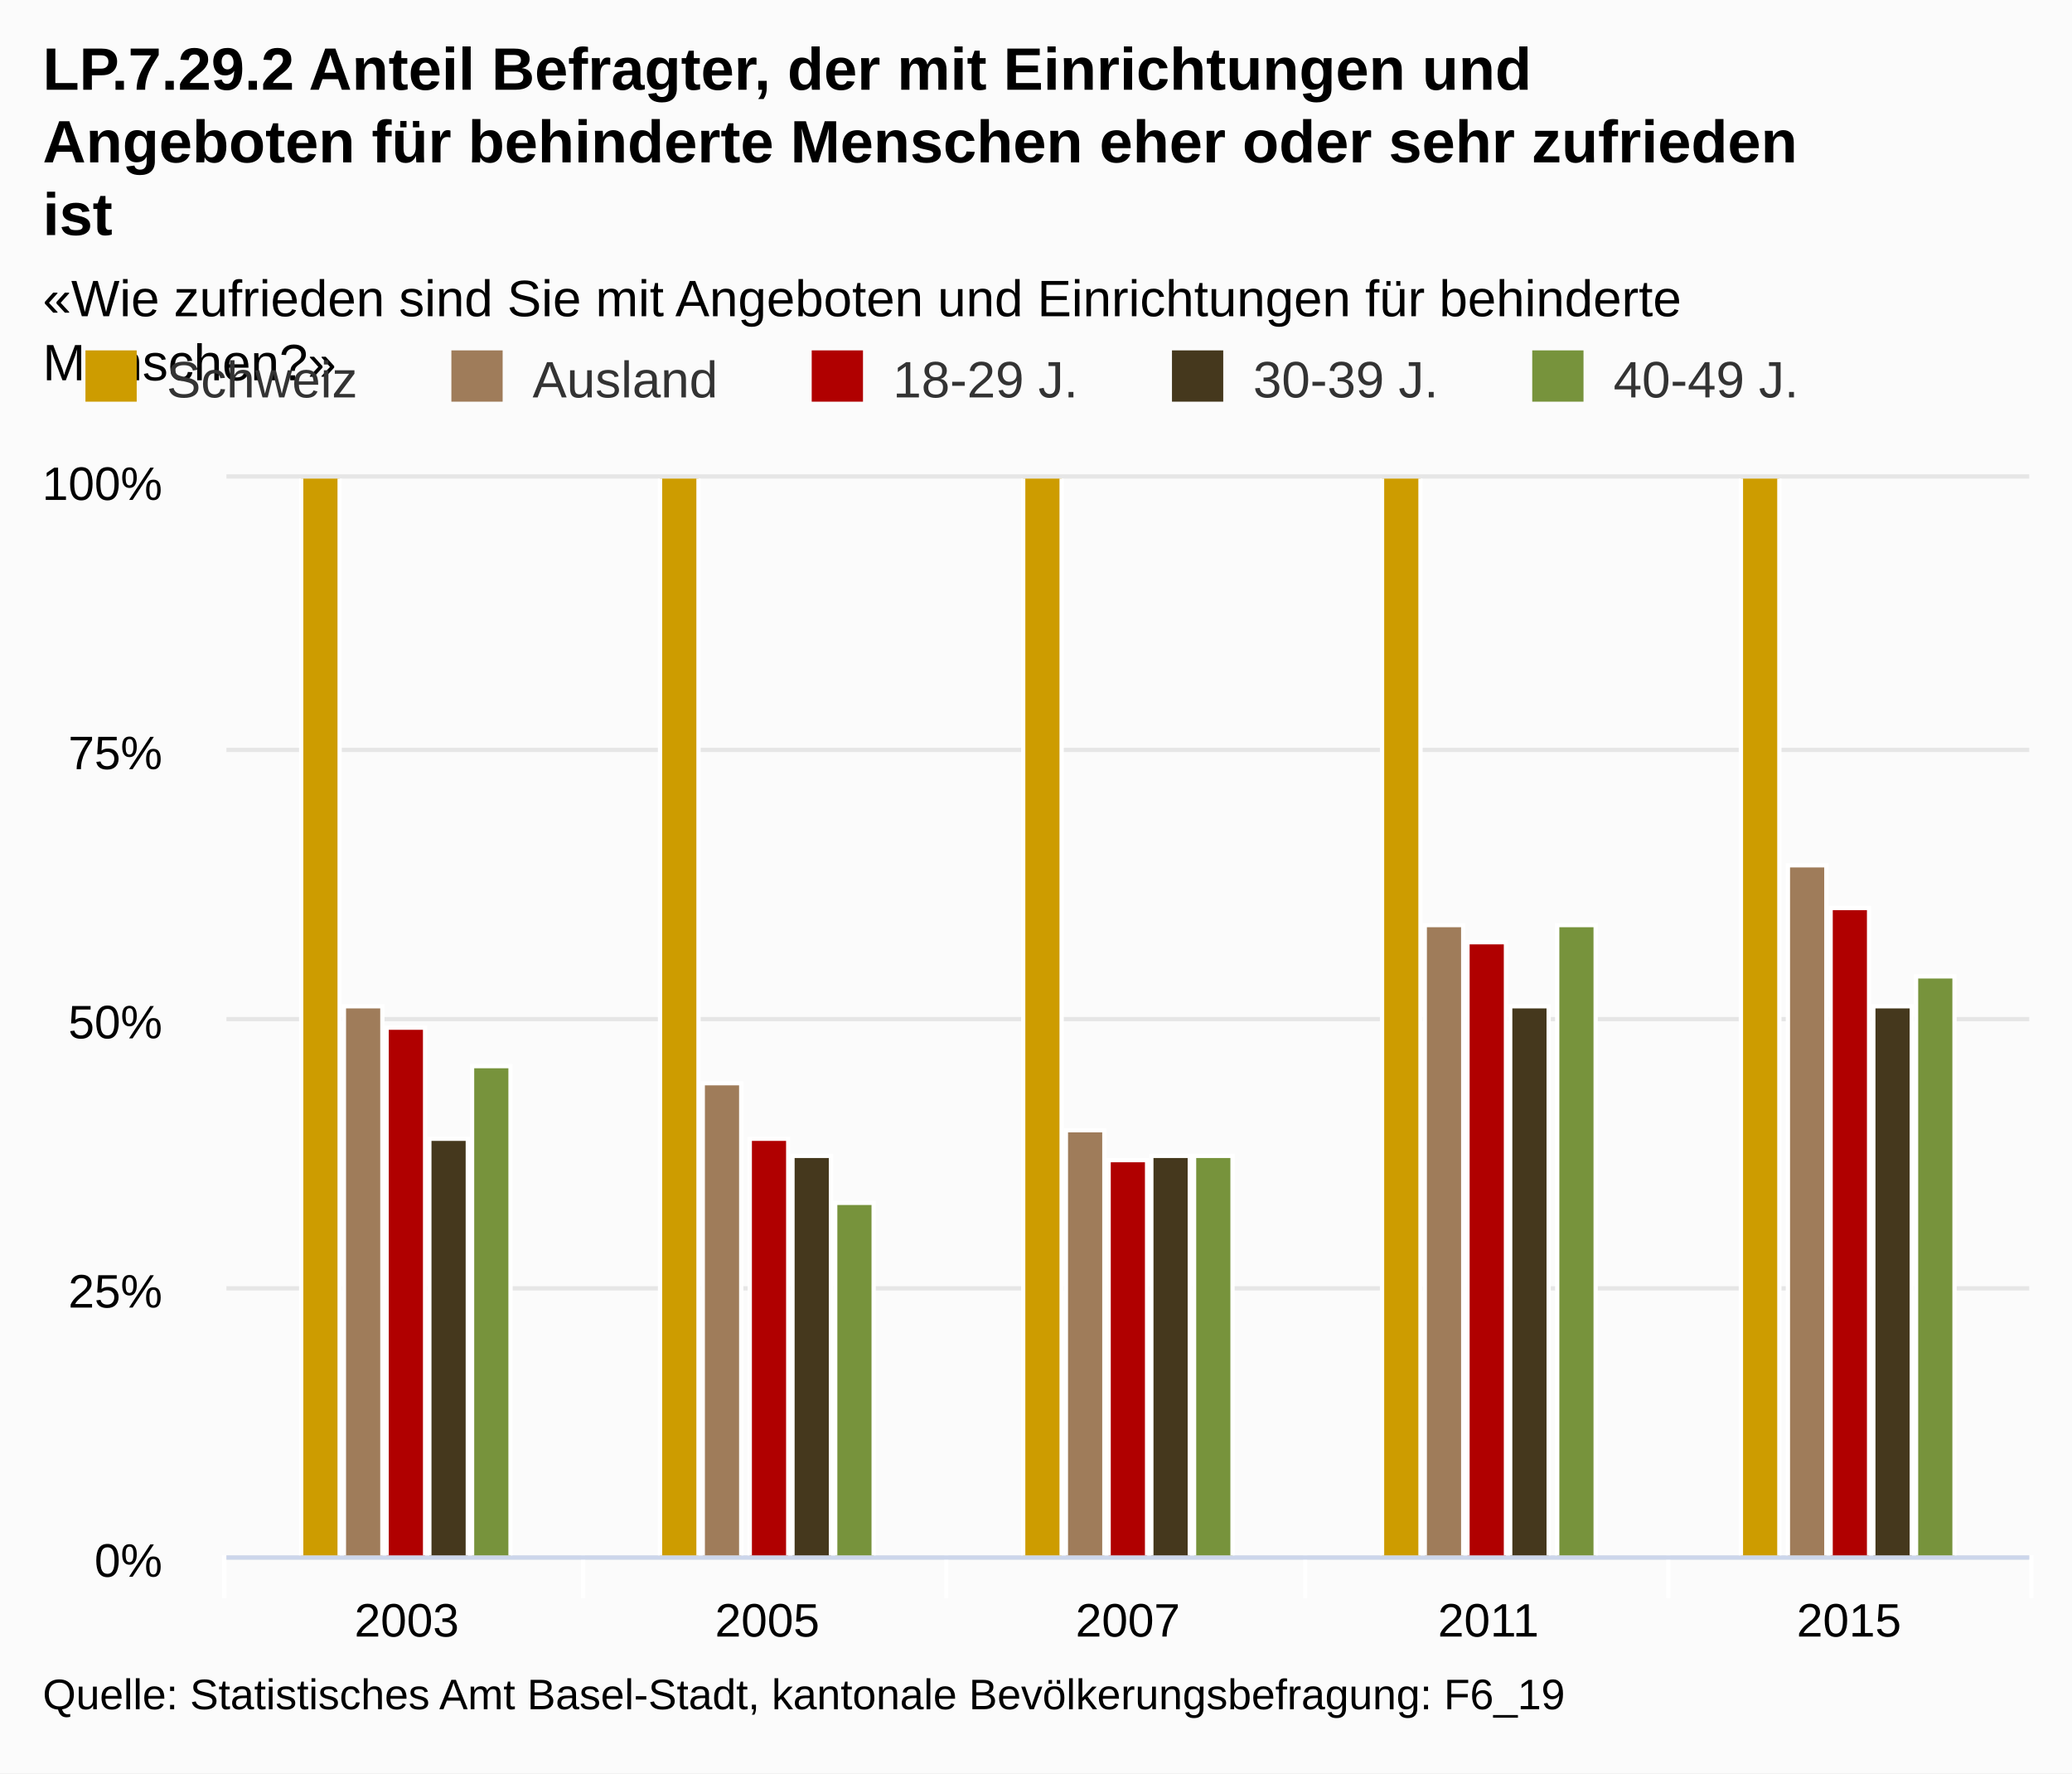
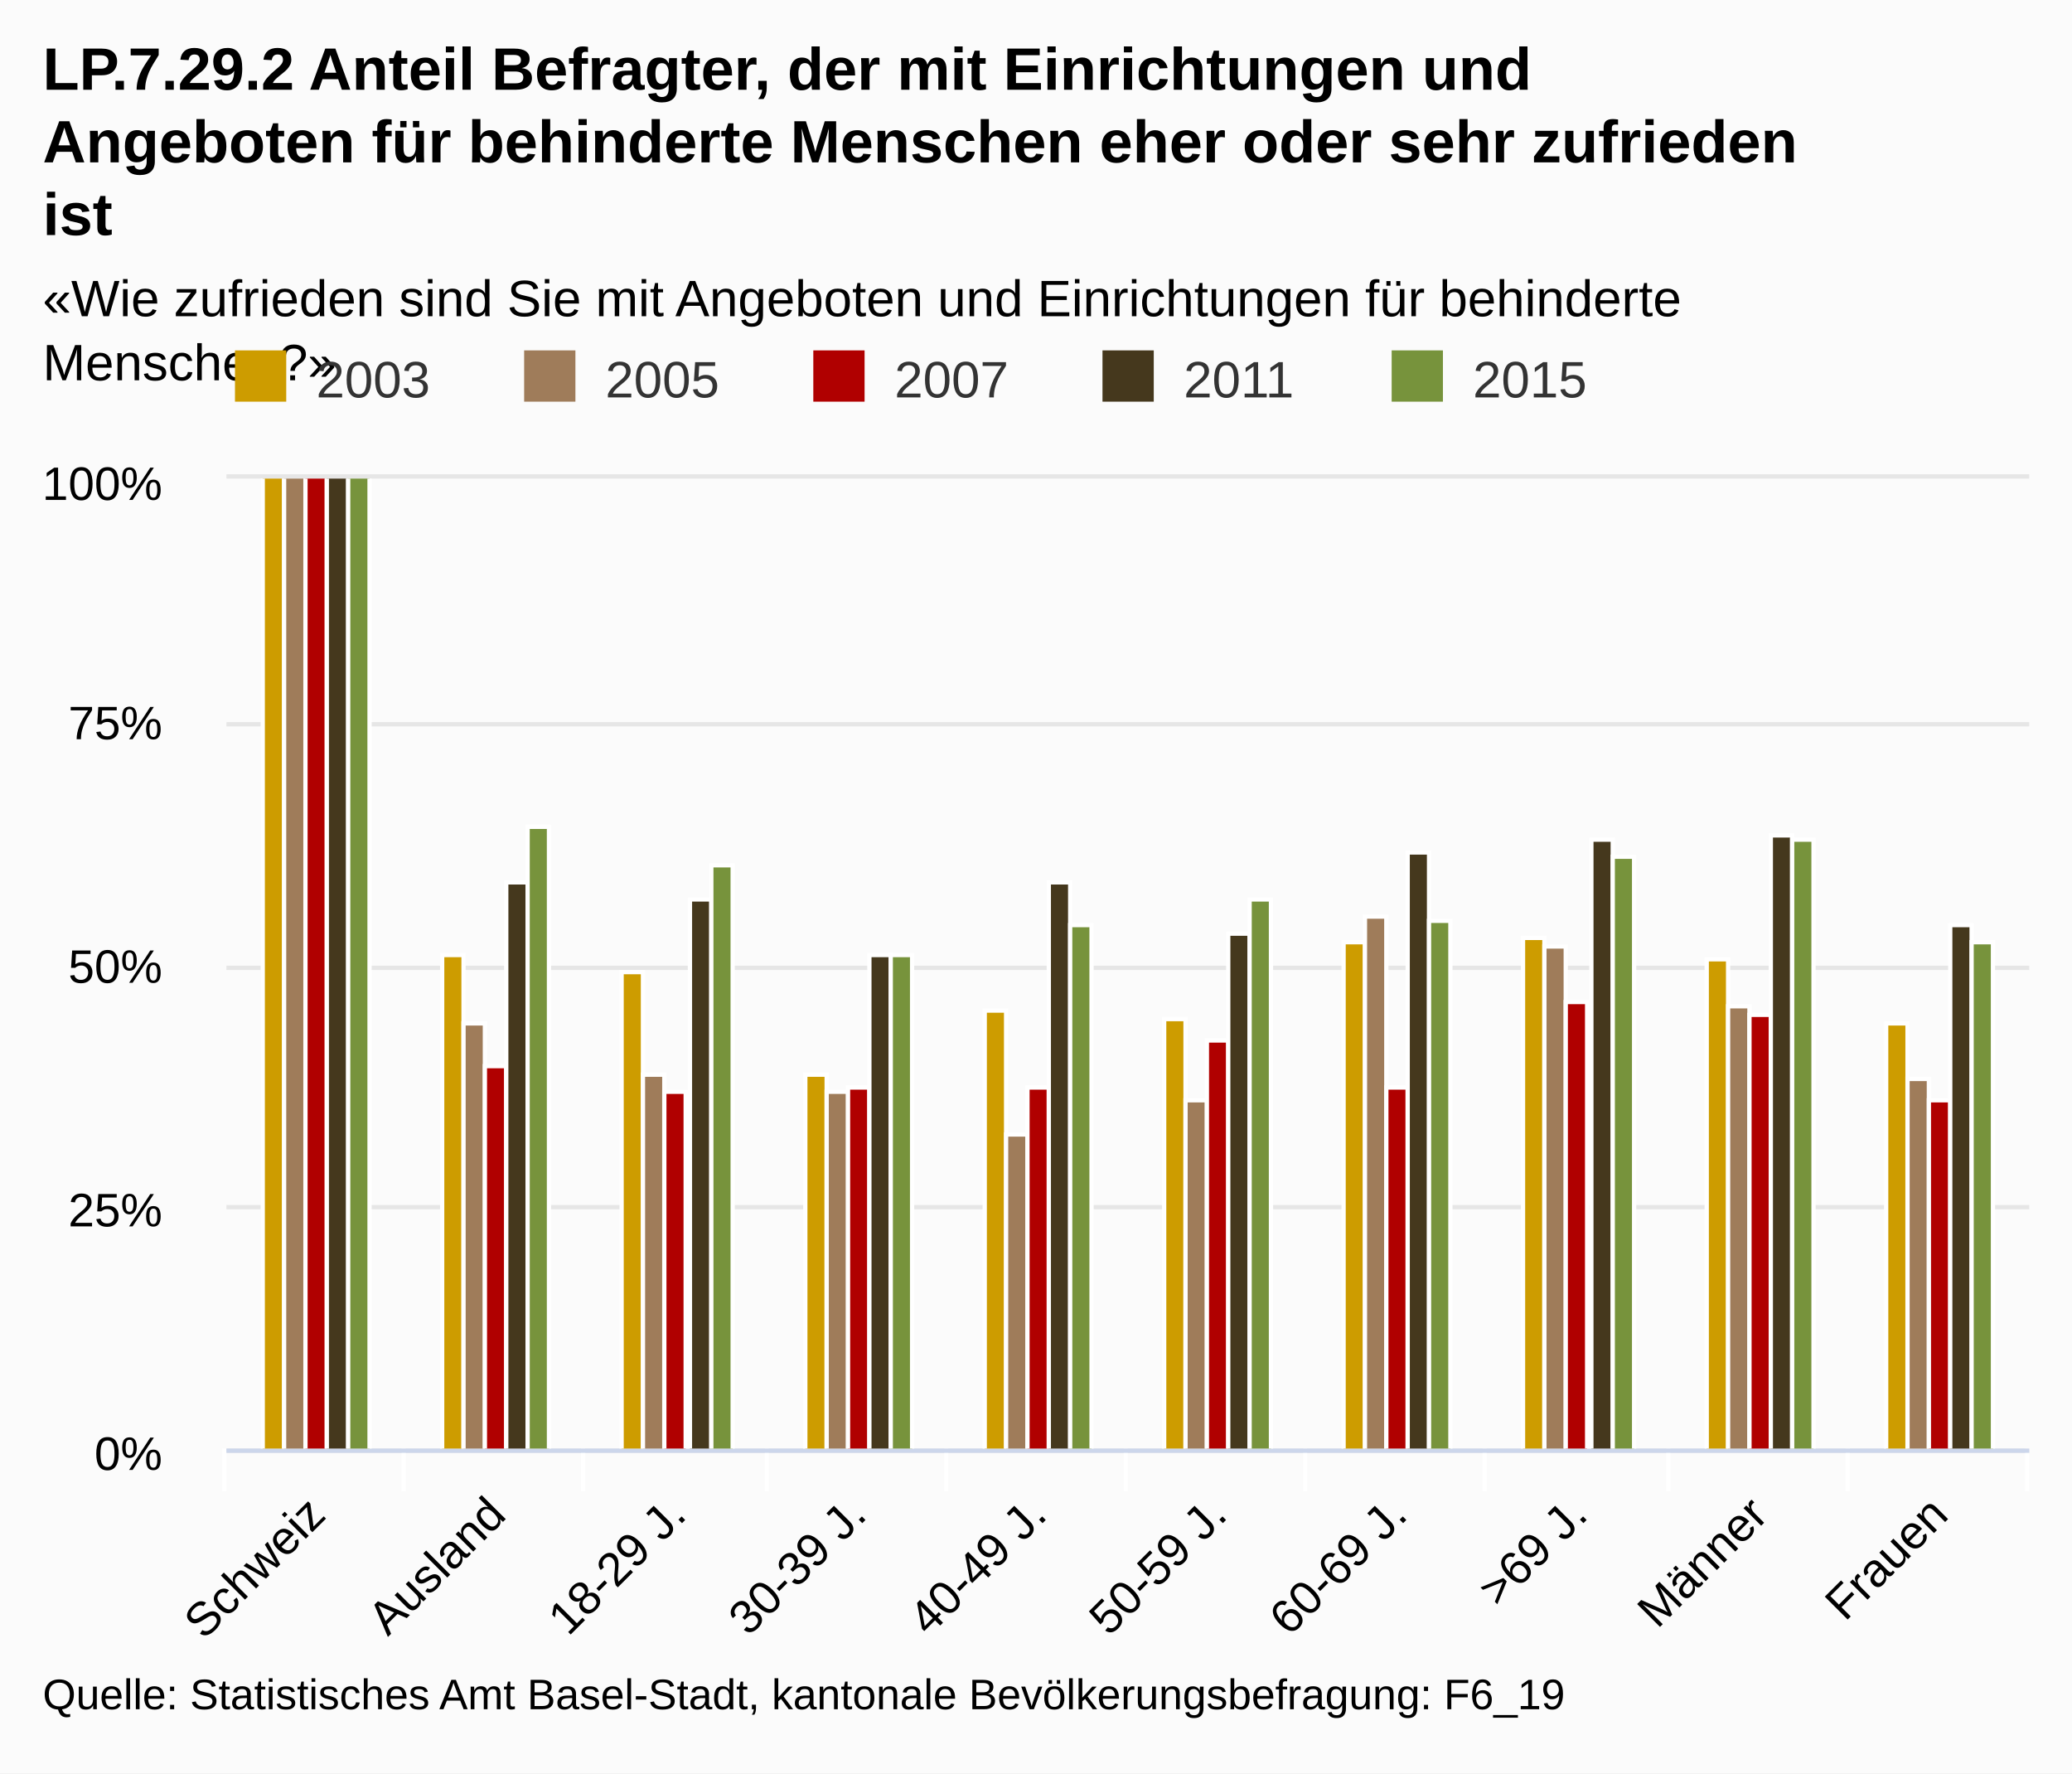
<svg xmlns="http://www.w3.org/2000/svg" class="highcharts-root" viewBox="0 0 485 415" font-family="Arial" font-size="12">
  <defs>
    <clipPath id="a">
-       <path fill="none" d="M0 0h422v252H0z" />
+       <path fill="none" d="M0 0h422v227H0z" />
    </clipPath>
  </defs>
  <rect fill="#fbfbfb" class="highcharts-background" width="485" height="415" rx="0" ry="0" />
-   <path fill="none" class="highcharts-plot-background" d="M53 112h422v252H53z" />
+   <path fill="none" class="highcharts-plot-background" d="M53 112h422v227H53z" />
  <g class="highcharts-grid highcharts-xaxis-grid">
-     <path fill="none" class="highcharts-grid-line" d="M136.5 112v252m85-252v252m84-252v252m85-252v252m84-252v252m-422-252v252" />
+     <path fill="none" class="highcharts-grid-line" d="M94.5 112v227m42-227v227m43-227v227m42-227v227m42-227v227m42-227v227m42-227v227m43-227v227m42-227v227m42-227v227m-422-227v227" />
  </g>
  <g class="highcharts-grid highcharts-yaxis-grid">
-     <path fill="none" stroke="#e6e6e6" class="highcharts-grid-line" d="M53 364.5h422m-422-63h422m-422-63h422m-422-63h422m-422-64h422" />
+     <path fill="none" stroke="#e6e6e6" class="highcharts-grid-line" d="M53 339.5h422m-422-57h422m-422-56h422m-422-57h422m-422-58h422" />
  </g>
-   <path fill="none" class="highcharts-plot-border" d="M53 112h422v252H53z" />
+   <path fill="none" class="highcharts-plot-border" d="M53 112h422v227H53z" />
  <g class="highcharts-axis highcharts-xaxis">
-     <path fill="none" class="highcharts-tick" stroke="#FFF" d="M136.5 364v10m85-10v10m84-10v10m85-10v10m85-10v10m-423-10v10" />
-     <path fill="none" class="highcharts-axis-line" stroke="#ccd6eb" d="M53 364.5h422" />
+     <path fill="none" class="highcharts-tick" stroke="#FFF" d="M94.5 339v10m42-10v10m43-10v10m42-10v10m42-10v10m42-10v10m42-10v10m43-10v10m42-10v10m42-10v10m-422-10v10" />
+     <path fill="none" class="highcharts-axis-line" stroke="#ccd6eb" d="M53 339.5h422" />
  </g>
  <g class="highcharts-axis highcharts-yaxis">
-     <path fill="none" class="highcharts-axis-line" d="M53 112v252" />
+     <path fill="none" class="highcharts-axis-line" d="M53 112v227" />
  </g>
  <g class="highcharts-series-group">
    <g class="highcharts-series highcharts-series-0 highcharts-column-series highcharts-color-undefined highcharts-tracker" transform="translate(53 112)" clip-path="url(#a)">
-       <path fill="#cd9c00" class="highcharts-point" stroke="#fff" d="M17.5-503.5h9v756h-9zm84 114h9v642h-9zm85-129h9v771h-9zm84-130h9v901h-9zm84-191h9v1092h-9z" />
+       <path fill="#cd9c00" class="highcharts-point" stroke="#fff" d="M8.5-453.5h5v681h-5zm42 565h5v116h-5zm42 4h5v112h-5zm43 24h5v88h-5zm42-15h5v103h-5zm42 2h5v101h-5zm42-18h5v119h-5zm42-1h5v120h-5zm43 5h5v115h-5zm42 15h5v100h-5z" />
    </g>
    <g class="highcharts-series highcharts-series-1 highcharts-column-series highcharts-color-undefined highcharts-tracker" transform="translate(53 112)" clip-path="url(#a)">
-       <path fill="#9f7c5a" class="highcharts-point" stroke="#fff" d="M27.5 123.5h9v129h-9zm84 18h9v111h-9zm85 11h9v100h-9zm84-48h9v148h-9zm85-14h9v162h-9z" />
+       <path fill="#9f7c5a" class="highcharts-point" stroke="#fff" d="M13.5-350.5h5v578h-5zm42 478h5v100h-5zm42 12h5v88h-5zm43 4h5v84h-5zm42 10h5v74h-5zm42-8h5v82h-5zm42-43h5v125h-5zm42 7h5v118h-5zm43 14h5v104h-5zm42 17h5v87h-5z" />
    </g>
    <g class="highcharts-series highcharts-series-2 highcharts-column-series highcharts-color-undefined highcharts-tracker" transform="translate(53 112)" clip-path="url(#a)">
-       <path fill="#b00000" class="highcharts-point" stroke="#fff" d="M37.5 128.5h9v124h-9zm85 26h9v98h-9zm84 5h9v93h-9zm84-51h9v144h-9zm85-8h9v152h-9z" />
+       <path fill="#b00000" class="highcharts-point" stroke="#fff" d="M18.5-466.5h5v694h-5zm42 604h5v90h-5zm42 6h5v84h-5zm43-1h5v85h-5zm42 0h5v85h-5zm42-11h5v96h-5zm42 11h5v85h-5zm42-20h5v105h-5zm43 3h5v102h-5zm42 20h5v82h-5z" />
    </g>
    <g class="highcharts-series highcharts-series-3 highcharts-column-series highcharts-color-undefined highcharts-tracker" transform="translate(53 112)" clip-path="url(#a)">
-       <path fill="#45381d" class="highcharts-point" stroke="#fff" d="M47.5 154.5h9v98h-9zm85 4h9v94h-9zm84 0h9v94h-9zm84-35h9v129h-9zm85 0h9v129h-9z" />
+       <path fill="#45381d" class="highcharts-point" stroke="#fff" d="M23.5-584.5h5v812h-5zm42 679h5v133h-5zm43 4h5v129h-5zm42 13h5v116h-5zm42-17h5v133h-5zm42 12h5v121h-5zm42-19h5v140h-5zm43-3h5v143h-5zm42-1h5v144h-5zm42 21h5v123h-5z" />
    </g>
    <g class="highcharts-series highcharts-series-4 highcharts-column-series highcharts-color-undefined highcharts-tracker" transform="translate(53 112)" clip-path="url(#a)">
-       <path fill="#77933c" class="highcharts-point" stroke="#fff" d="M57.5 137.5h9v115h-9zm85 32h9v83h-9zm84-11h9v94h-9zm85-54h9v148h-9zm84 12h9v136h-9z" />
+       <path fill="#77933c" class="highcharts-point" stroke="#fff" d="M28.5-756.5h5v984h-5zm42 838h5v146h-5zm43 9h5v137h-5zm42 21h5v116h-5zm42-7h5v123h-5zm42-6h5v129h-5zm42 5h5v124h-5zm43-15h5v139h-5zm42-4h5v143h-5zm42 24h5v119h-5z" />
    </g>
  </g>
  <text x="10" class="highcharts-title" y="21" color="#000" font-size="14" font-weight="700">
    <tspan>LP.7.29.2 Anteil Befragter, der mit Einrichtungen und</tspan>
    <tspan dy="17" x="10">Angeboten für behinderte Menschen eher oder sehr zufrieden</tspan>
    <tspan dy="17" x="10">ist</tspan>
  </text>
  <text x="10" class="highcharts-subtitle" y="74" color="#000" font-weight="400">
    <tspan>«Wie zufrieden sind Sie mit Angeboten und Einrichtungen für behinderte</tspan>
    <tspan dy="15" x="10">Menschen?»</tspan>
  </text>
-   <g class="highcharts-legend" transform="translate(10 75)">
-     <rect fill="none" class="highcharts-legend-box" rx="0" ry="0" width="418" height="25" />
+   <g class="highcharts-legend" transform="translate(45 75)">
+     <rect fill="none" class="highcharts-legend-box" rx="0" ry="0" width="334" height="25" />
    <g class="highcharts-legend-item highcharts-column-series highcharts-color-undefined highcharts-series-0">
      <text x="21" y="15" color="#333" font-weight="400" cursor="pointer" fill="#333" transform="translate(8 3)">
-                 Schweiz
+                 2003
            </text>
      <path fill="#cd9c00" class="highcharts-point" d="M10 7h12v12H10z" />
    </g>
    <g class="highcharts-legend-item highcharts-column-series highcharts-color-undefined highcharts-series-1">
-       <text x="21" y="15" color="#333" font-weight="400" cursor="pointer" fill="#333" transform="translate(93.656 3)">
-                 Ausland
+       <text x="21" y="15" color="#333" font-weight="400" cursor="pointer" fill="#333" transform="translate(75.688 3)">
+                 2005
            </text>
-       <path fill="#9f7c5a" class="highcharts-point" d="M95.656 7h12v12h-12z" />
+       <path fill="#9f7c5a" class="highcharts-point" d="M77.688 7h12v12h-12z" />
    </g>
    <g class="highcharts-legend-item highcharts-column-series highcharts-color-undefined highcharts-series-2">
-       <text x="21" y="15" color="#333" font-weight="400" cursor="pointer" fill="#333" transform="translate(178 3)">
-         <tspan>18-29 J.</tspan>
-       </text>
-       <path fill="#b00000" class="highcharts-point" d="M180 7h12v12h-12z" />
+       <text x="21" y="15" color="#333" font-weight="400" cursor="pointer" fill="#333" transform="translate(143.375 3)">
+                 2007
+             </text>
+       <path fill="#b00000" class="highcharts-point" d="M145.375 7h12v12h-12z" />
    </g>
    <g class="highcharts-legend-item highcharts-column-series highcharts-color-undefined highcharts-series-3">
-       <text x="21" y="15" color="#333" font-weight="400" cursor="pointer" fill="#333" transform="translate(262.328 3)">
-         <tspan>30-39 J.</tspan>
-       </text>
-       <path fill="#45381d" class="highcharts-point" d="M264.328 7h12v12h-12z" />
+       <text x="21" y="15" color="#333" font-weight="400" cursor="pointer" fill="#333" transform="translate(211.063 3)">
+                 2011
+             </text>
+       <path fill="#45381d" class="highcharts-point" d="M213.063 7h12v12h-12z" />
    </g>
    <g class="highcharts-legend-item highcharts-column-series highcharts-color-undefined highcharts-series-4">
-       <text x="21" y="15" color="#333" font-weight="400" cursor="pointer" fill="#333" transform="translate(346.656 3)">
-         <tspan>40-49 J.</tspan>
-       </text>
-       <path fill="#77933c" class="highcharts-point" d="M348.656 7h12v12h-12z" />
+       <text x="21" y="15" color="#333" font-weight="400" cursor="pointer" fill="#333" transform="translate(278.75 3)">
+                 2015
+             </text>
+       <path fill="#77933c" class="highcharts-point" d="M280.75 7h12v12h-12z" />
    </g>
  </g>
-   <g class="highcharts-axis-labels highcharts-xaxis-labels" text-anchor="middle" color="#000" cursor="default" font-size="11">
-     <text x="95.2" y="383">
-       <tspan>2003</tspan>
+   <g class="highcharts-axis-labels highcharts-xaxis-labels" text-anchor="end" color="#000" cursor="default" font-size="11">
+     <text x="76.693" transform="rotate(-45 76.693 355)" y="355">
+       <tspan>Schweiz</tspan>
    </text>
-     <text x="179.6" y="383">
-       <tspan>2005</tspan>
+     <text x="118.893" transform="rotate(-45 118.893 355)" y="355">
+       <tspan>Ausland</tspan>
    </text>
-     <text x="264" y="383">
-       <tspan>2007</tspan>
+     <text x="161.093" transform="rotate(-45 161.093 355)" y="355">
+       <tspan>18-29 J.</tspan>
    </text>
-     <text x="348.4" y="383">
-       <tspan>2011</tspan>
+     <text x="203.293" transform="rotate(-45 203.293 355)" y="355">
+       <tspan>30-39 J.</tspan>
    </text>
-     <text x="432.8" y="383">
-       <tspan>2015</tspan>
+     <text x="245.493" transform="rotate(-45 245.493 355)" y="355">
+       <tspan>40-49 J.</tspan>
+     </text>
+     <text x="287.693" transform="rotate(-45 287.693 355)" y="355">
+       <tspan>50-59 J.</tspan>
+     </text>
+     <text x="329.893" transform="rotate(-45 329.893 355)" y="355">
+       <tspan>60-69 J.</tspan>
+     </text>
+     <text x="372.093" transform="rotate(-45 372.093 355)" y="355">
+       <tspan>&gt;69 J.</tspan>
+     </text>
+     <text x="414.293" transform="rotate(-45 414.293 355)" y="355">
+       <tspan>Männer</tspan>
+     </text>
+     <text x="456.493" transform="rotate(-45 456.493 355)" y="355">
+       <tspan>Frauen</tspan>
    </text>
  </g>
  <g class="highcharts-axis-labels highcharts-yaxis-labels" text-anchor="end" color="#000" cursor="default" font-size="11">
-     <text x="38" y="369">
+     <text x="38" y="344">
      <tspan>0%</tspan>
    </text>
-     <text x="38" y="306">
+     <text x="38" y="287">
      <tspan>25%</tspan>
    </text>
-     <text x="38" y="243">
+     <text x="38" y="230">
      <tspan>50%</tspan>
    </text>
-     <text x="38" y="180">
+     <text x="38" y="173">
      <tspan>75%</tspan>
    </text>
    <text x="38" y="117">
      <tspan>100%</tspan>
    </text>
  </g>
  <text x="10" class="highcharts-credits" y="400" cursor="default" color="#000" font-size="10">
    <tspan>Quelle: Statistisches Amt Basel-Stadt, kantonale Bevölkerungsbefragung: F6_19</tspan>
  </text>
</svg>
